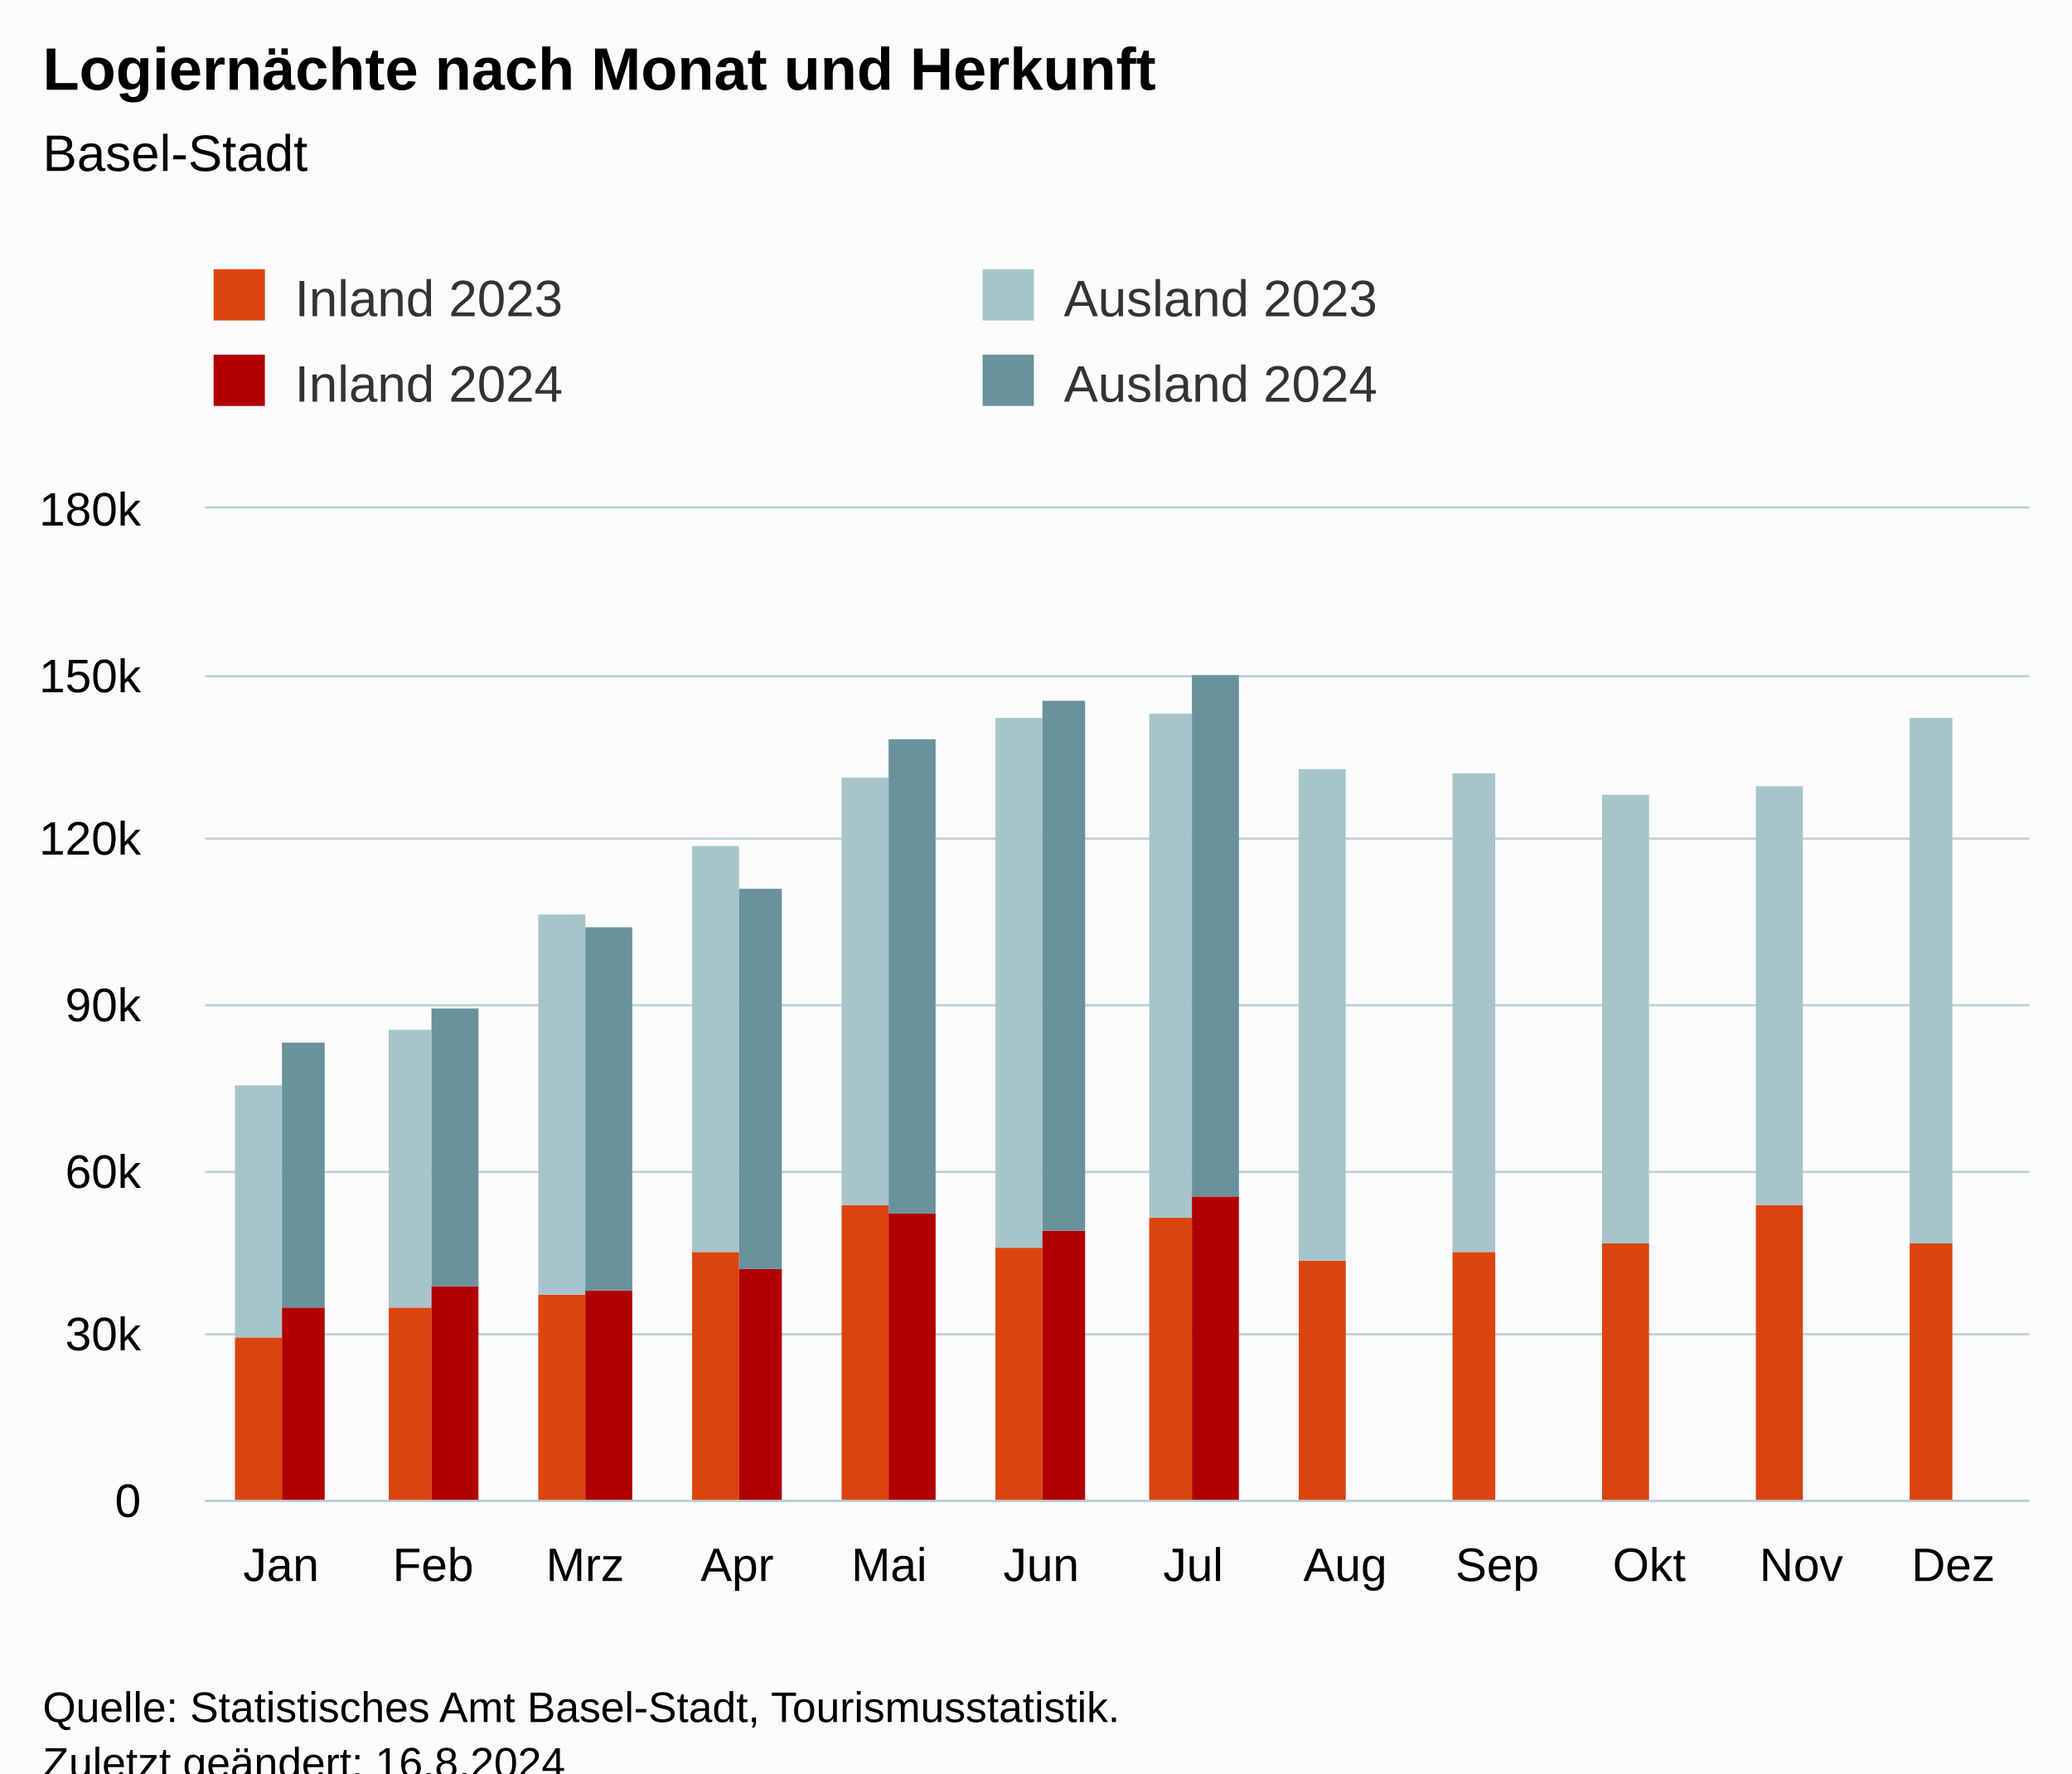
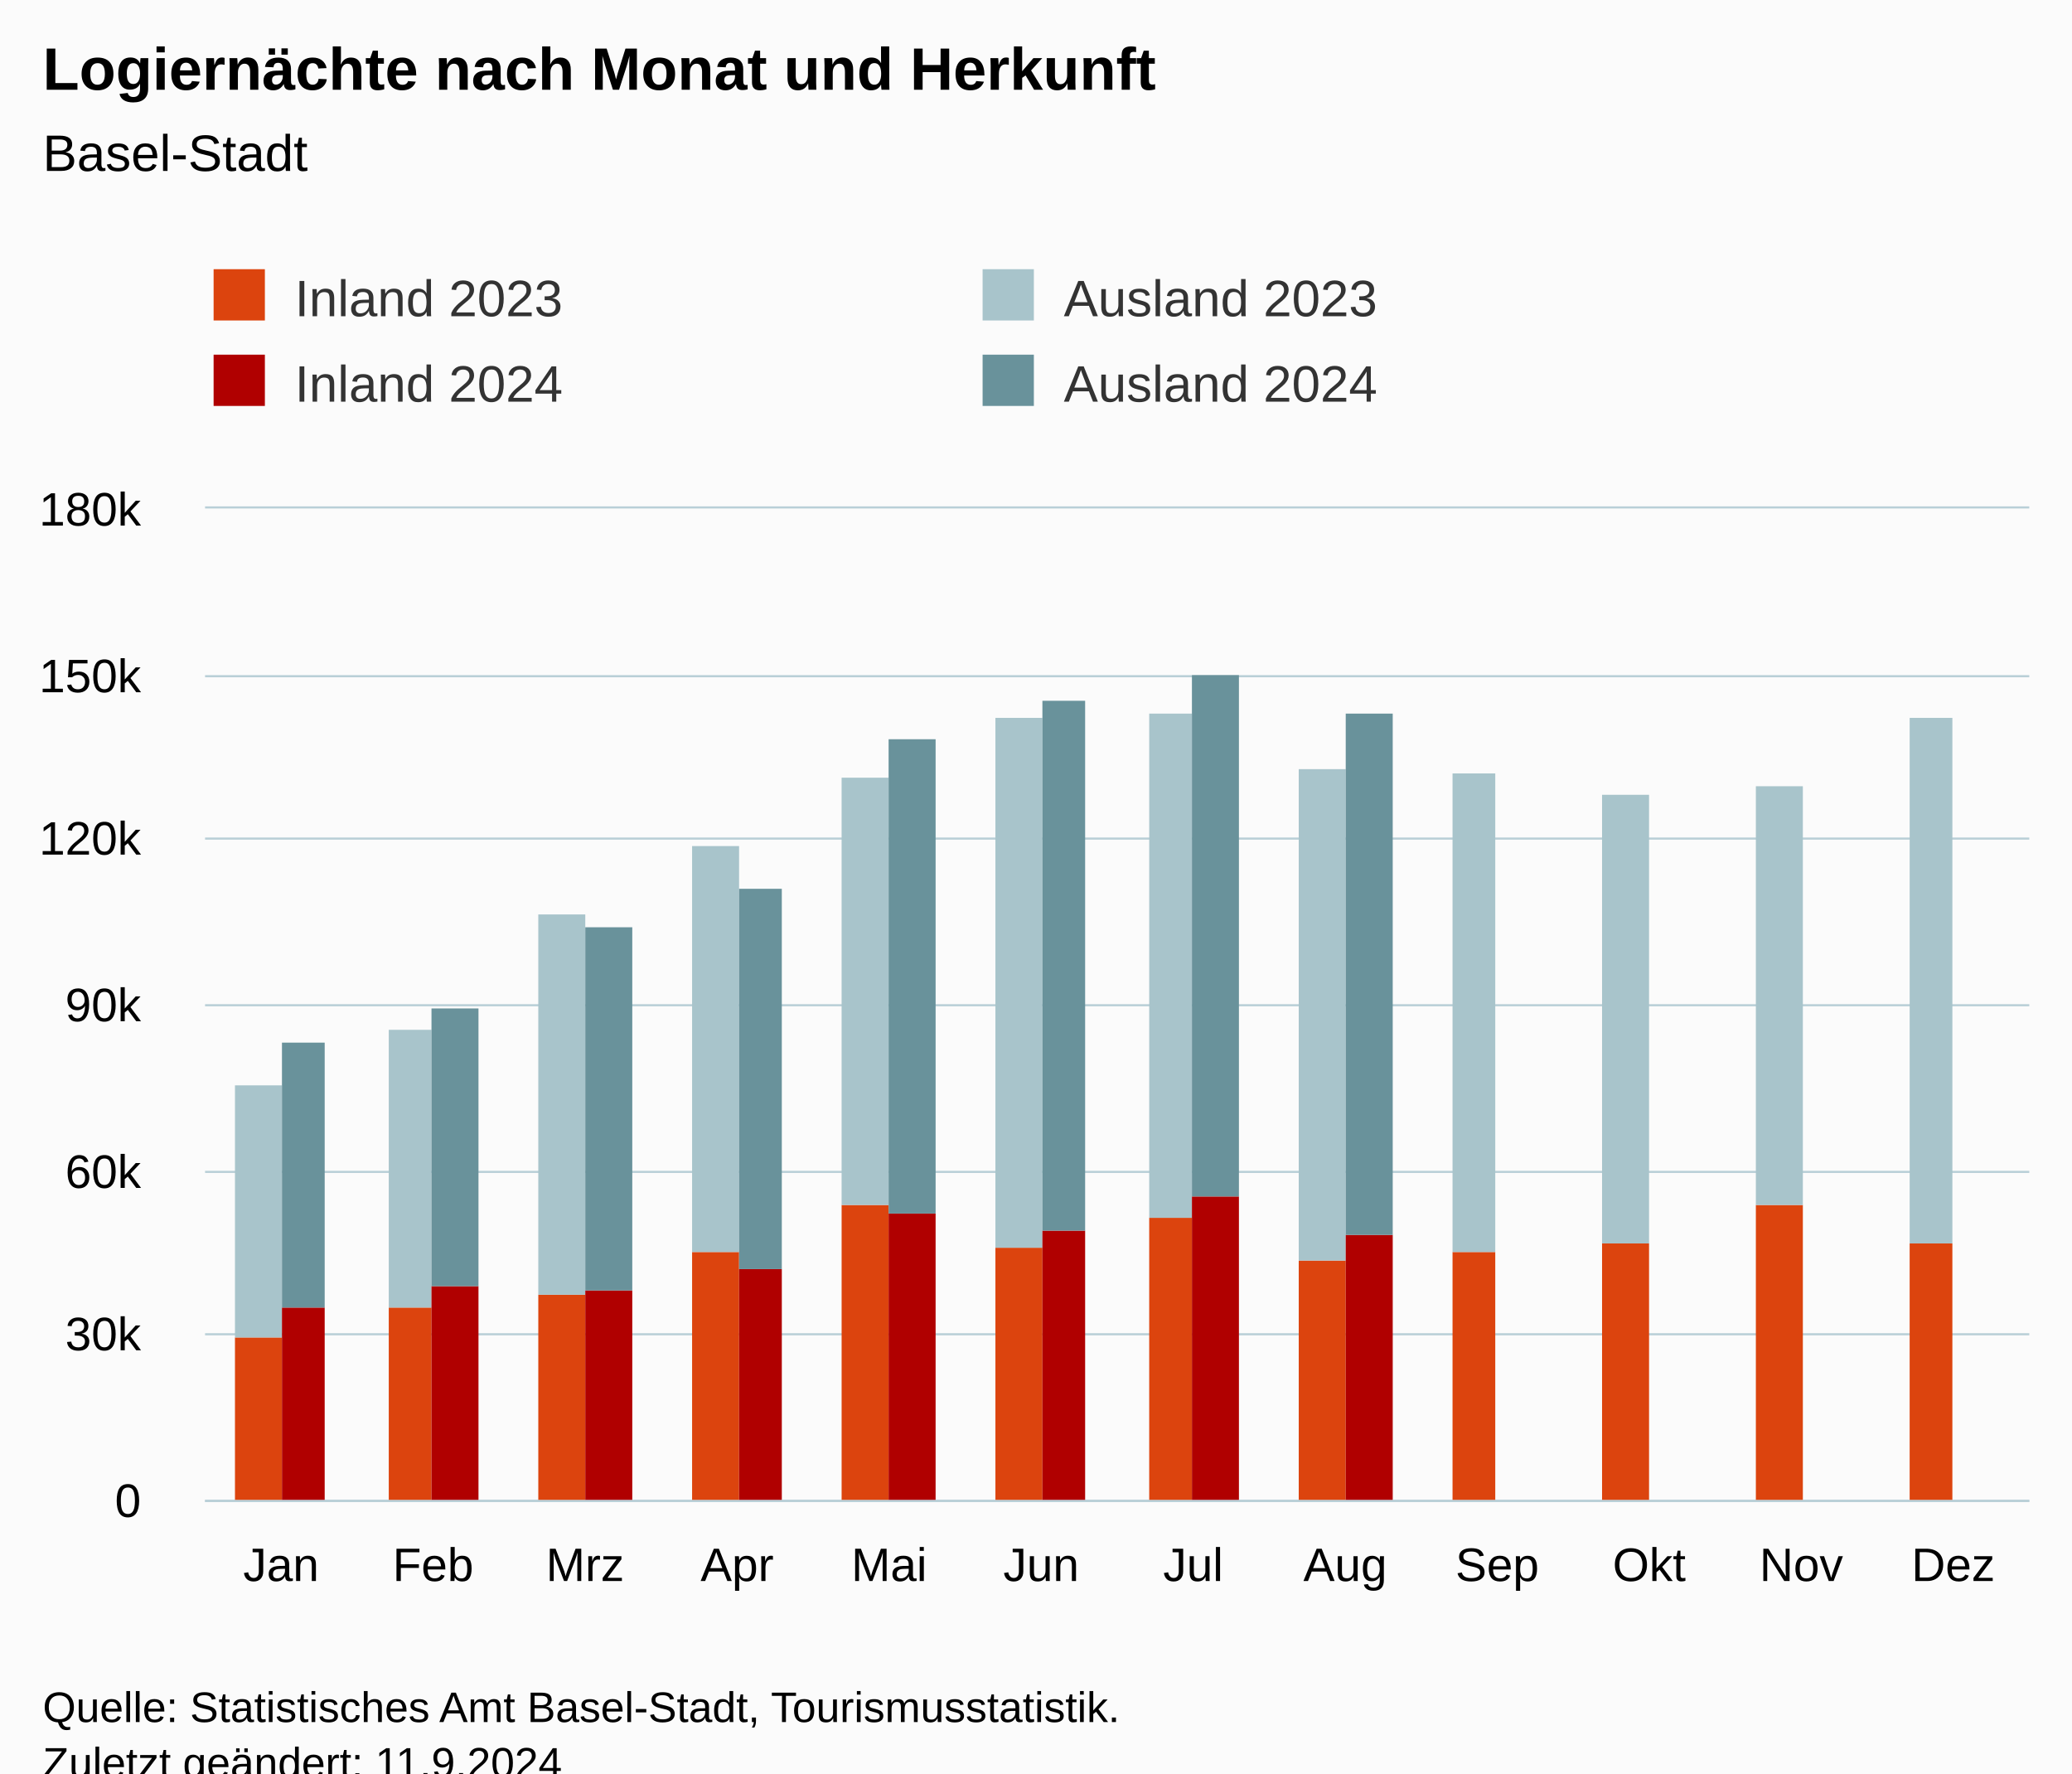
<svg xmlns="http://www.w3.org/2000/svg" version="1.1" class="highcharts-root" style="font-family:Arial;font-size:12px;" viewBox="0 0 485 415">
  <defs>
-     <clipPath id="highcharts-khx7utq-55-">
+     <clipPath id="highcharts-y9o2ztt-55-">
      <rect x="0" y="0" width="427" height="232" fill="none" />
    </clipPath>
-     <clipPath id="highcharts-khx7utq-68-">
+     <clipPath id="highcharts-y9o2ztt-68-">
      <rect x="0" y="0" width="427" height="232" fill="none" />
    </clipPath>
-     <clipPath id="highcharts-khx7utq-105-">
+     <clipPath id="highcharts-y9o2ztt-105-">
      <rect x="48" y="119" width="427" height="232" fill="none" />
    </clipPath>
  </defs>
  <rect fill="#fbfbfb" class="highcharts-background" x="0" y="0" width="485" height="428" rx="0" ry="0" />
  <rect fill="none" class="highcharts-plot-background" x="48" y="119" width="427" height="232" />
  <g class="highcharts-pane-group" data-z-index="0" />
  <g class="highcharts-grid highcharts-xaxis-grid" data-z-index="1">
    <path fill="none" data-z-index="1" class="highcharts-grid-line" d="M 83.5 119 L 83.5 351" opacity="1" />
    <path fill="none" data-z-index="1" class="highcharts-grid-line" d="M 118.5 119 L 118.5 351" opacity="1" />
    <path fill="none" data-z-index="1" class="highcharts-grid-line" d="M 154.5 119 L 154.5 351" opacity="1" />
    <path fill="none" data-z-index="1" class="highcharts-grid-line" d="M 189.5 119 L 189.5 351" opacity="1" />
    <path fill="none" data-z-index="1" class="highcharts-grid-line" d="M 225.5 119 L 225.5 351" opacity="1" />
    <path fill="none" data-z-index="1" class="highcharts-grid-line" d="M 261.5 119 L 261.5 351" opacity="1" />
    <path fill="none" data-z-index="1" class="highcharts-grid-line" d="M 296.5 119 L 296.5 351" opacity="1" />
    <path fill="none" data-z-index="1" class="highcharts-grid-line" d="M 332.5 119 L 332.5 351" opacity="1" />
    <path fill="none" data-z-index="1" class="highcharts-grid-line" d="M 367.5 119 L 367.5 351" opacity="1" />
    <path fill="none" data-z-index="1" class="highcharts-grid-line" d="M 403.5 119 L 403.5 351" opacity="1" />
    <path fill="none" data-z-index="1" class="highcharts-grid-line" d="M 438.5 119 L 438.5 351" opacity="1" />
    <path fill="none" data-z-index="1" class="highcharts-grid-line" d="M 474.5 119 L 474.5 351" opacity="1" />
    <path fill="none" data-z-index="1" class="highcharts-grid-line" d="M 47.5 119 L 47.5 351" opacity="1" />
  </g>
  <g class="highcharts-grid highcharts-yaxis-grid" data-z-index="1">
    <path fill="none" stroke="#B9CFD7" stroke-width="0.5" data-z-index="1" class="highcharts-grid-line" d="M 48 351.25 L 475 351.25" opacity="1" />
    <path fill="none" stroke="#B9CFD7" stroke-width="0.5" data-z-index="1" class="highcharts-grid-line" d="M 48 312.25 L 475 312.25" opacity="1" />
    <path fill="none" stroke="#B9CFD7" stroke-width="0.5" data-z-index="1" class="highcharts-grid-line" d="M 48 274.25 L 475 274.25" opacity="1" />
    <path fill="none" stroke="#B9CFD7" stroke-width="0.5" data-z-index="1" class="highcharts-grid-line" d="M 48 235.25 L 475 235.25" opacity="1" />
    <path fill="none" stroke="#B9CFD7" stroke-width="0.5" data-z-index="1" class="highcharts-grid-line" d="M 48 196.25 L 475 196.25" opacity="1" />
    <path fill="none" stroke="#B9CFD7" stroke-width="0.5" data-z-index="1" class="highcharts-grid-line" d="M 48 158.25 L 475 158.25" opacity="1" />
    <path fill="none" stroke="#B9CFD7" stroke-width="0.5" data-z-index="1" class="highcharts-grid-line" d="M 48 118.75 L 475 118.75" opacity="1" />
  </g>
  <rect fill="none" class="highcharts-plot-border" data-z-index="1" x="48" y="119" width="427" height="232" />
  <g class="highcharts-axis highcharts-xaxis" data-z-index="2">
    <path fill="none" class="highcharts-axis-line" stroke="#B9CFD7" stroke-width="0.5" data-z-index="7" d="M 48 351.25 L 475 351.25" />
  </g>
  <g class="highcharts-axis highcharts-yaxis" data-z-index="2">
    <path fill="none" class="highcharts-axis-line" data-z-index="7" d="M 48 119 L 48 351" />
  </g>
  <g class="highcharts-series-group" data-z-index="3">
-     <g class="highcharts-series highcharts-series-0 highcharts-column-series" data-z-index="0.1" opacity="1" transform="translate(48,119) scale(1 1)" clip-path="url(#highcharts-khx7utq-68-)">
+     <g class="highcharts-series highcharts-series-0 highcharts-column-series" data-z-index="0.1" opacity="1" transform="translate(48,119) scale(1 1)" clip-path="url(#highcharts-y9o2ztt-68-)">
      <rect x="7" y="194" width="11" height="39" fill="rgb(220, 68, 14)" opacity="1" class="highcharts-point" />
      <rect x="43" y="187" width="10" height="46" fill="rgb(220, 68, 14)" opacity="1" class="highcharts-point" />
      <rect x="78" y="184" width="11" height="49" fill="rgb(220, 68, 14)" opacity="1" class="highcharts-point" />
      <rect x="114" y="174" width="11" height="59" fill="rgb(220, 68, 14)" opacity="1" class="highcharts-point" />
      <rect x="149" y="163" width="11" height="70" fill="rgb(220, 68, 14)" opacity="1" class="highcharts-point" />
      <rect x="185" y="173" width="11" height="60" fill="rgb(220, 68, 14)" opacity="1" class="highcharts-point" />
      <rect x="221" y="166" width="10" height="67" fill="rgb(220, 68, 14)" opacity="1" class="highcharts-point" />
      <rect x="256" y="176" width="11" height="57" fill="rgb(220, 68, 14)" opacity="1" class="highcharts-point" />
      <rect x="292" y="174" width="10" height="59" fill="rgb(220, 68, 14)" opacity="1" class="highcharts-point" />
      <rect x="327" y="172" width="11" height="61" fill="rgb(220, 68, 14)" opacity="1" class="highcharts-point" />
      <rect x="363" y="163" width="11" height="70" fill="rgb(220, 68, 14)" opacity="1" class="highcharts-point" />
      <rect x="399" y="172" width="10" height="61" fill="rgb(220, 68, 14)" opacity="1" class="highcharts-point" />
    </g>
    <g class="highcharts-markers highcharts-series-0 highcharts-column-series" data-z-index="0.1" opacity="1" transform="translate(48,119) scale(1 1)" clip-path="none" />
-     <g class="highcharts-series highcharts-series-1 highcharts-column-series" data-z-index="0.1" opacity="1" transform="translate(48,119) scale(1 1)" clip-path="url(#highcharts-khx7utq-68-)">
+     <g class="highcharts-series highcharts-series-1 highcharts-column-series" data-z-index="0.1" opacity="1" transform="translate(48,119) scale(1 1)" clip-path="url(#highcharts-y9o2ztt-68-)">
      <rect x="7" y="135" width="11" height="59" fill="rgb(168, 196, 203)" opacity="1" class="highcharts-point" />
      <rect x="43" y="122" width="10" height="65" fill="rgb(168, 196, 203)" opacity="1" class="highcharts-point" />
      <rect x="78" y="95" width="11" height="89" fill="rgb(168, 196, 203)" opacity="1" class="highcharts-point" />
      <rect x="114" y="79" width="11" height="95" fill="rgb(168, 196, 203)" opacity="1" class="highcharts-point" />
      <rect x="149" y="63" width="11" height="100" fill="rgb(168, 196, 203)" opacity="1" class="highcharts-point" />
      <rect x="185" y="49" width="11" height="124" fill="rgb(168, 196, 203)" opacity="1" class="highcharts-point" />
      <rect x="221" y="48" width="10" height="118" fill="rgb(168, 196, 203)" opacity="1" class="highcharts-point" />
      <rect x="256" y="61" width="11" height="115" fill="rgb(168, 196, 203)" opacity="1" class="highcharts-point" />
      <rect x="292" y="62" width="10" height="112" fill="rgb(168, 196, 203)" opacity="1" class="highcharts-point" />
      <rect x="327" y="67" width="11" height="105" fill="rgb(168, 196, 203)" opacity="1" class="highcharts-point" />
      <rect x="363" y="65" width="11" height="98" fill="rgb(168, 196, 203)" opacity="1" class="highcharts-point" />
      <rect x="399" y="49" width="10" height="123" fill="rgb(168, 196, 203)" opacity="1" class="highcharts-point" />
    </g>
    <g class="highcharts-markers highcharts-series-1 highcharts-column-series" data-z-index="0.1" opacity="1" transform="translate(48,119) scale(1 1)" clip-path="none" />
-     <g class="highcharts-series highcharts-series-2 highcharts-column-series" data-z-index="0.1" opacity="1" transform="translate(48,119) scale(1 1)" clip-path="url(#highcharts-khx7utq-68-)">
+     <g class="highcharts-series highcharts-series-2 highcharts-column-series" data-z-index="0.1" opacity="1" transform="translate(48,119) scale(1 1)" clip-path="url(#highcharts-y9o2ztt-68-)">
      <rect x="18" y="187" width="10" height="46" fill="rgb(176, 0, 0)" opacity="1" class="highcharts-point" />
      <rect x="53" y="182" width="11" height="51" fill="rgb(176, 0, 0)" opacity="1" class="highcharts-point" />
      <rect x="89" y="183" width="11" height="50" fill="rgb(176, 0, 0)" opacity="1" class="highcharts-point" />
      <rect x="125" y="178" width="10" height="55" fill="rgb(176, 0, 0)" opacity="1" class="highcharts-point" />
      <rect x="160" y="165" width="11" height="68" fill="rgb(176, 0, 0)" opacity="1" class="highcharts-point" />
      <rect x="196" y="169" width="10" height="64" fill="rgb(176, 0, 0)" opacity="1" class="highcharts-point" />
      <rect x="231" y="161" width="11" height="72" fill="rgb(176, 0, 0)" opacity="1" class="highcharts-point" />
-       <rect x="267" y="233" width="11" height="0" fill="rgb(176, 0, 0)" opacity="1" class="highcharts-point highcharts-null-point" />
+       <rect x="267" y="170" width="11" height="63" fill="rgb(176, 0, 0)" opacity="1" class="highcharts-point" />
      <rect x="302" y="233" width="11" height="0" fill="rgb(176, 0, 0)" opacity="1" class="highcharts-point highcharts-null-point" />
      <rect x="338" y="233" width="11" height="0" fill="rgb(176, 0, 0)" opacity="1" class="highcharts-point highcharts-null-point" />
      <rect x="374" y="233" width="10" height="0" fill="rgb(176, 0, 0)" opacity="1" class="highcharts-point highcharts-null-point" />
      <rect x="409" y="233" width="11" height="0" fill="rgb(176, 0, 0)" opacity="1" class="highcharts-point highcharts-null-point" />
    </g>
    <g class="highcharts-markers highcharts-series-2 highcharts-column-series" data-z-index="0.1" opacity="1" transform="translate(48,119) scale(1 1)" clip-path="none" />
-     <g class="highcharts-series highcharts-series-3 highcharts-column-series" data-z-index="0.1" opacity="1" transform="translate(48,119) scale(1 1)" clip-path="url(#highcharts-khx7utq-68-)">
+     <g class="highcharts-series highcharts-series-3 highcharts-column-series" data-z-index="0.1" opacity="1" transform="translate(48,119) scale(1 1)" clip-path="url(#highcharts-y9o2ztt-68-)">
      <rect x="18" y="125" width="10" height="62" fill="rgb(105, 146, 155)" opacity="1" class="highcharts-point" />
      <rect x="53" y="117" width="11" height="65" fill="rgb(105, 146, 155)" opacity="1" class="highcharts-point" />
      <rect x="89" y="98" width="11" height="85" fill="rgb(105, 146, 155)" opacity="1" class="highcharts-point" />
      <rect x="125" y="89" width="10" height="89" fill="rgb(105, 146, 155)" opacity="1" class="highcharts-point" />
      <rect x="160" y="54" width="11" height="111" fill="rgb(105, 146, 155)" opacity="1" class="highcharts-point" />
      <rect x="196" y="45" width="10" height="124" fill="rgb(105, 146, 155)" opacity="1" class="highcharts-point" />
      <rect x="231" y="39" width="11" height="122" fill="rgb(105, 146, 155)" opacity="1" class="highcharts-point" />
-       <rect x="267" y="233" width="11" height="0" fill="rgb(105, 146, 155)" opacity="1" class="highcharts-point highcharts-null-point" />
+       <rect x="267" y="48" width="11" height="122" fill="rgb(105, 146, 155)" opacity="1" class="highcharts-point" />
      <rect x="302" y="233" width="11" height="0" fill="rgb(105, 146, 155)" opacity="1" class="highcharts-point highcharts-null-point" />
      <rect x="338" y="233" width="11" height="0" fill="rgb(105, 146, 155)" opacity="1" class="highcharts-point highcharts-null-point" />
      <rect x="374" y="233" width="10" height="0" fill="rgb(105, 146, 155)" opacity="1" class="highcharts-point highcharts-null-point" />
      <rect x="409" y="233" width="11" height="0" fill="rgb(105, 146, 155)" opacity="1" class="highcharts-point highcharts-null-point" />
    </g>
    <g class="highcharts-markers highcharts-series-3 highcharts-column-series" data-z-index="0.1" opacity="1" transform="translate(48,119) scale(1 1)" clip-path="none" />
  </g>
  <text x="10" text-anchor="start" class="highcharts-title" data-z-index="4" style="color:#000000;font-size:14px;font-weight:bold;fill:#000000;" y="21">
    <tspan>Logiernächte nach Monat und Herkunft</tspan>
  </text>
  <text x="10" text-anchor="start" class="highcharts-subtitle" data-z-index="4" style="color:#000000;font-size:12px;font-weight:normal;fill:#000000;" y="40">
    <tspan>Basel-Stadt</tspan>
  </text>
  <text x="10" text-anchor="start" class="highcharts-caption" data-z-index="4" style="color:#666666;fill:#666666;" y="385" />
  <g class="highcharts-legend" data-z-index="7" transform="translate(40,56)">
    <rect fill="none" class="highcharts-legend-box" rx="0" ry="0" x="0" y="0" width="356" height="51" visibility="visible" />
    <g data-z-index="1">
      <g>
        <g class="highcharts-legend-item highcharts-column-series highcharts-color-undefined highcharts-series-0" data-z-index="1" transform="translate(8,3)">
          <text x="21" style="color:#333333;cursor:pointer;font-size:12px;font-weight:normal;fill:#333333;" text-anchor="start" data-z-index="2" y="15">
            <tspan>Inland 2023</tspan>
          </text>
          <rect x="2" y="4" width="12" height="12" fill="rgb(220, 68, 14)" class="highcharts-point" data-z-index="3" />
        </g>
        <g class="highcharts-legend-item highcharts-column-series highcharts-color-undefined highcharts-series-1" data-z-index="1" transform="translate(188,3)">
          <text x="21" y="15" style="color:#333333;cursor:pointer;font-size:12px;font-weight:normal;fill:#333333;" text-anchor="start" data-z-index="2">
            <tspan>Ausland 2023</tspan>
          </text>
          <rect x="2" y="4" width="12" height="12" fill="rgb(168, 196, 203)" class="highcharts-point" data-z-index="3" />
        </g>
        <g class="highcharts-legend-item highcharts-column-series highcharts-color-undefined highcharts-series-2" data-z-index="1" transform="translate(8,23)">
          <text x="21" y="15" style="color:#333333;cursor:pointer;font-size:12px;font-weight:normal;fill:#333333;" text-anchor="start" data-z-index="2">
            <tspan>Inland 2024</tspan>
          </text>
          <rect x="2" y="4" width="12" height="12" fill="rgb(176, 0, 0)" class="highcharts-point" data-z-index="3" />
        </g>
        <g class="highcharts-legend-item highcharts-column-series highcharts-color-undefined highcharts-series-3" data-z-index="1" transform="translate(188,23)">
          <text x="21" y="15" style="color:#333333;cursor:pointer;font-size:12px;font-weight:normal;fill:#333333;" text-anchor="start" data-z-index="2">
            <tspan>Ausland 2024</tspan>
          </text>
          <rect x="2" y="4" width="12" height="12" fill="rgb(105, 146, 155)" class="highcharts-point" data-z-index="3" />
        </g>
      </g>
    </g>
  </g>
  <g class="highcharts-axis-labels highcharts-xaxis-labels" data-z-index="7">
    <text x="65.792" style="color:#000000;cursor:default;font-size:11px;fill:#000000;" text-anchor="middle" transform="translate(0,0)" y="370" opacity="1">Jan</text>
    <text x="101.375" style="color:#000000;cursor:default;font-size:11px;fill:#000000;" text-anchor="middle" transform="translate(0,0)" y="370" opacity="1">Feb</text>
    <text x="136.958" style="color:#000000;cursor:default;font-size:11px;fill:#000000;" text-anchor="middle" transform="translate(0,0)" y="370" opacity="1">Mrz</text>
    <text x="172.542" style="color:#000000;cursor:default;font-size:11px;fill:#000000;" text-anchor="middle" transform="translate(0,0)" y="370" opacity="1">Apr</text>
    <text x="208.125" style="color:#000000;cursor:default;font-size:11px;fill:#000000;" text-anchor="middle" transform="translate(0,0)" y="370" opacity="1">Mai</text>
    <text x="243.708" style="color:#000000;cursor:default;font-size:11px;fill:#000000;" text-anchor="middle" transform="translate(0,0)" y="370" opacity="1">Jun</text>
    <text x="279.292" style="color:#000000;cursor:default;font-size:11px;fill:#000000;" text-anchor="middle" transform="translate(0,0)" y="370" opacity="1">Jul</text>
    <text x="314.875" style="color:#000000;cursor:default;font-size:11px;fill:#000000;" text-anchor="middle" transform="translate(0,0)" y="370" opacity="1">Aug</text>
    <text x="350.458" style="color:#000000;cursor:default;font-size:11px;fill:#000000;" text-anchor="middle" transform="translate(0,0)" y="370" opacity="1">Sep</text>
    <text x="386.042" style="color:#000000;cursor:default;font-size:11px;fill:#000000;" text-anchor="middle" transform="translate(0,0)" y="370" opacity="1">Okt</text>
    <text x="421.625" style="color:#000000;cursor:default;font-size:11px;fill:#000000;" text-anchor="middle" transform="translate(0,0)" y="370" opacity="1">Nov</text>
    <text x="457.208" style="color:#000000;cursor:default;font-size:11px;fill:#000000;" text-anchor="middle" transform="translate(0,0)" y="370" opacity="1">Dez</text>
  </g>
  <g class="highcharts-axis-labels highcharts-yaxis-labels" data-z-index="7">
    <text x="33" style="color:#000000;cursor:default;font-size:11px;fill:#000000;" text-anchor="end" transform="translate(0,0)" y="355" opacity="1">0</text>
    <text x="33" style="color:#000000;cursor:default;font-size:11px;fill:#000000;" text-anchor="end" transform="translate(0,0)" y="316" opacity="1">30k</text>
    <text x="33" style="color:#000000;cursor:default;font-size:11px;fill:#000000;" text-anchor="end" transform="translate(0,0)" y="278" opacity="1">60k</text>
    <text x="33" style="color:#000000;cursor:default;font-size:11px;fill:#000000;" text-anchor="end" transform="translate(0,0)" y="239" opacity="1">90k</text>
    <text x="33" style="color:#000000;cursor:default;font-size:11px;fill:#000000;" text-anchor="end" transform="translate(0,0)" y="200" opacity="1">120k</text>
    <text x="33" style="color:#000000;cursor:default;font-size:11px;fill:#000000;" text-anchor="end" transform="translate(0,0)" y="162" opacity="1">150k</text>
    <text x="33" style="color:#000000;cursor:default;font-size:11px;fill:#000000;" text-anchor="end" transform="translate(0,0)" y="123" opacity="1">180k</text>
  </g>
  <text x="10" class="highcharts-credits" text-anchor="start" data-z-index="8" style="cursor:default;color:#000000;font-size:10px;fill:#000000;" y="403">
    <tspan>Quelle: Statistisches Amt Basel-Stadt, Tourismusstatistik.</tspan>
-     <tspan x="10" dy="13">Zuletzt geändert: 16.8.2024</tspan>
+     <tspan x="10" dy="13">Zuletzt geändert: 11.9.2024</tspan>
  </text>
-   <g class="highcharts-control-points" data-z-index="99" clip-path="url(#highcharts-khx7utq-105-)" />
+   <g class="highcharts-control-points" data-z-index="99" clip-path="url(#highcharts-y9o2ztt-105-)" />
</svg>
